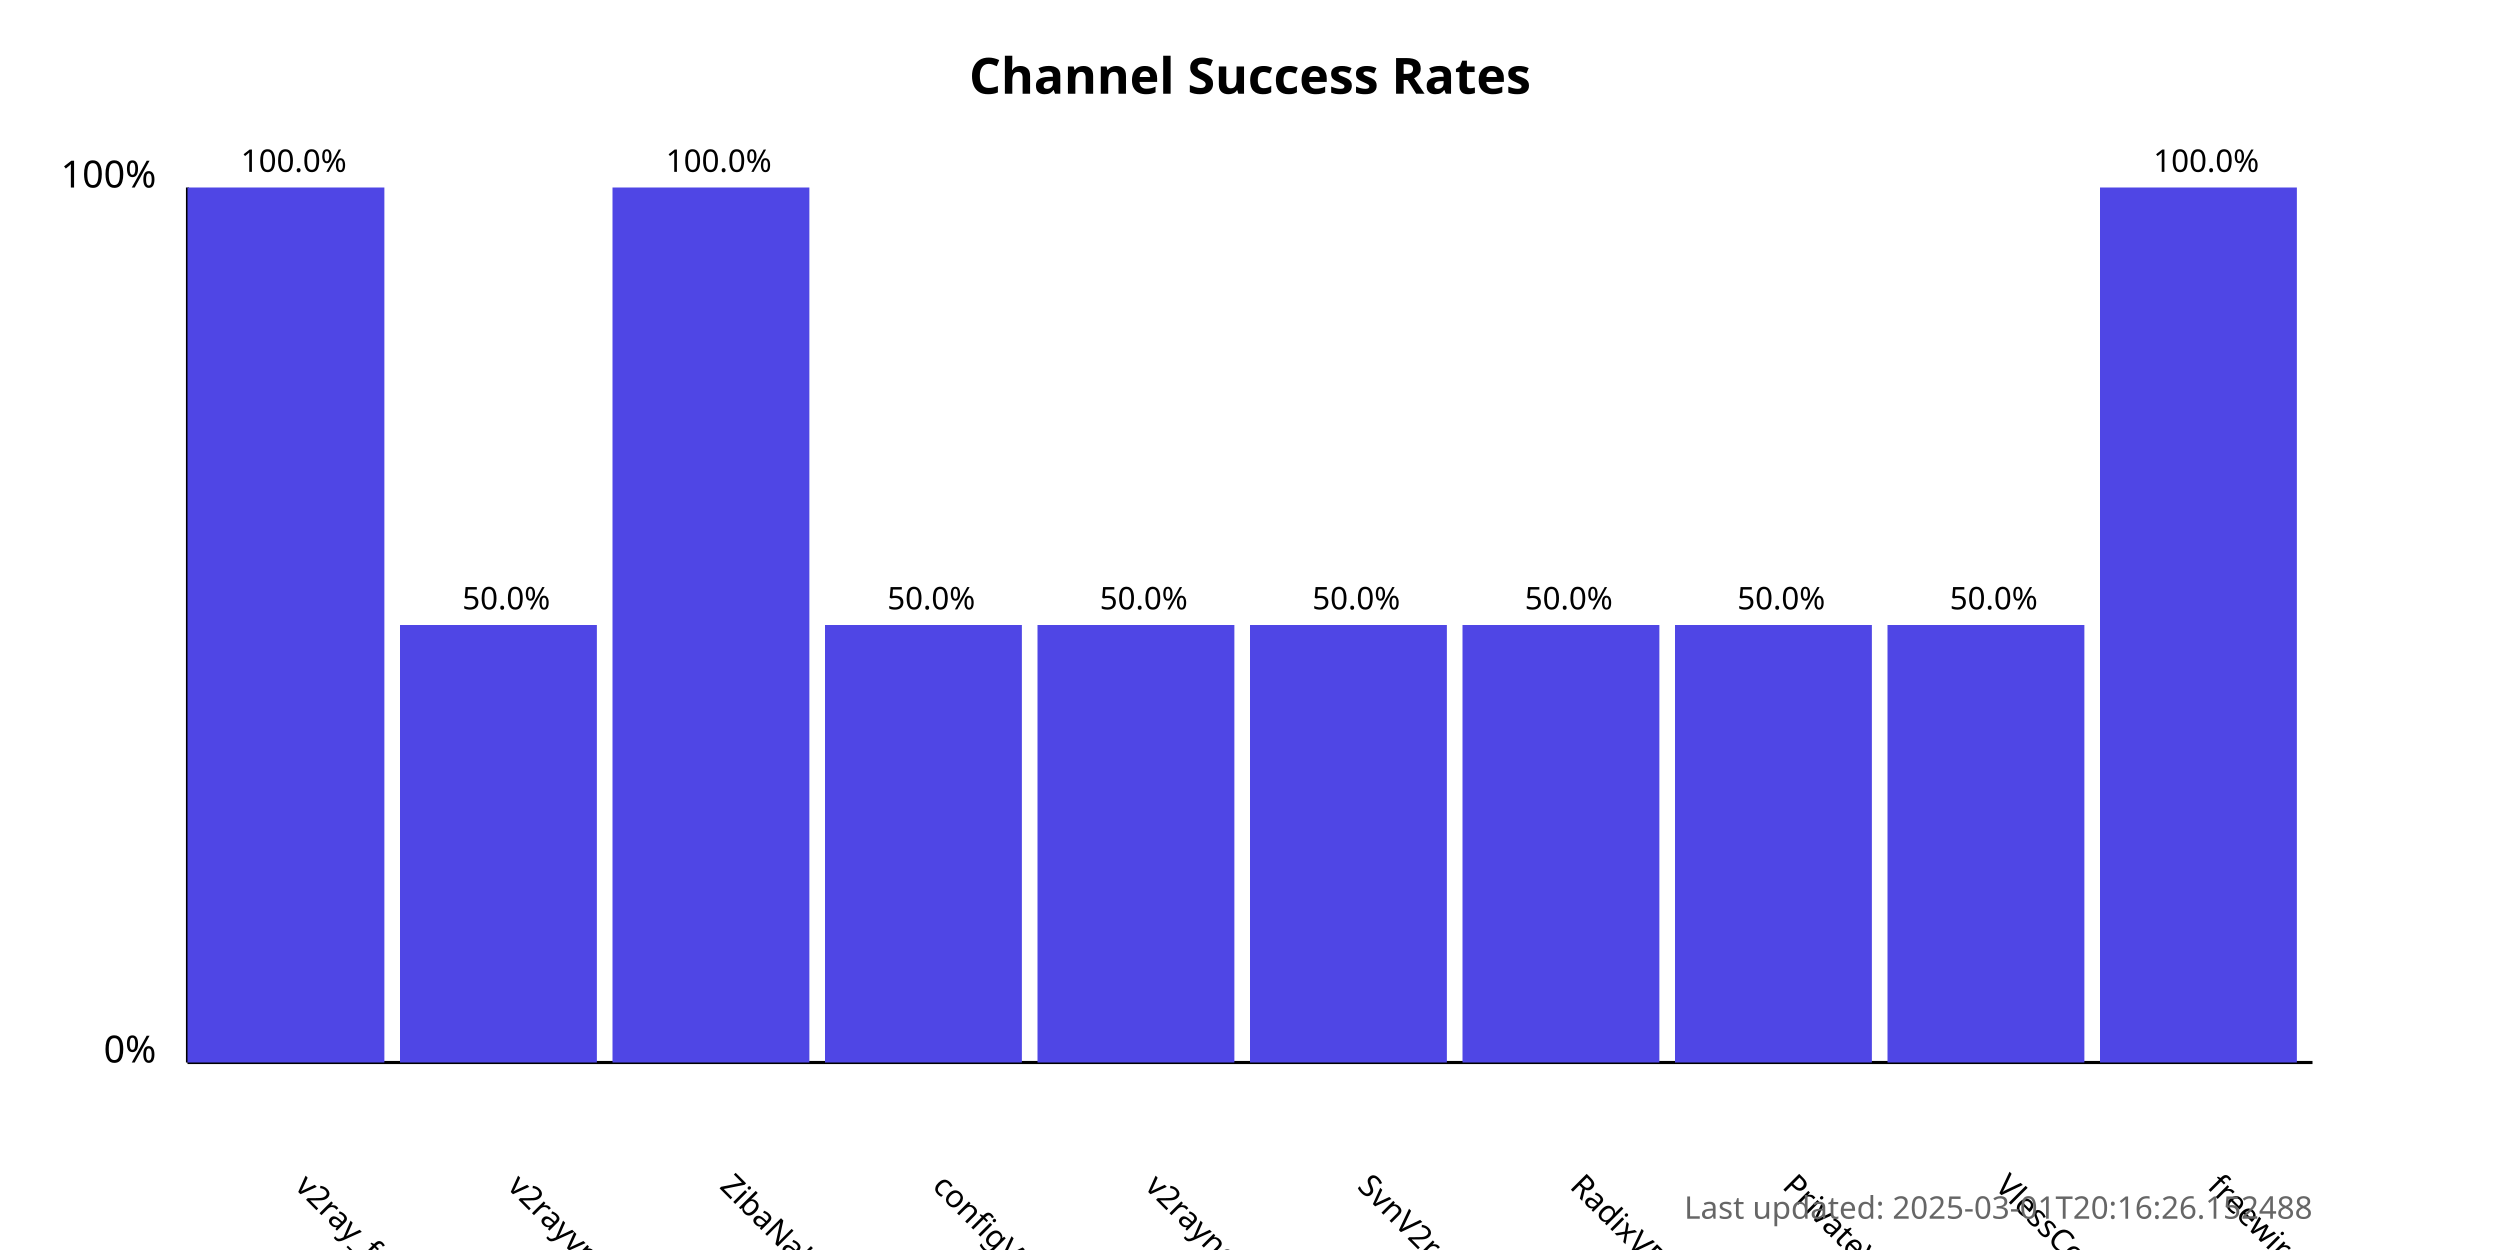
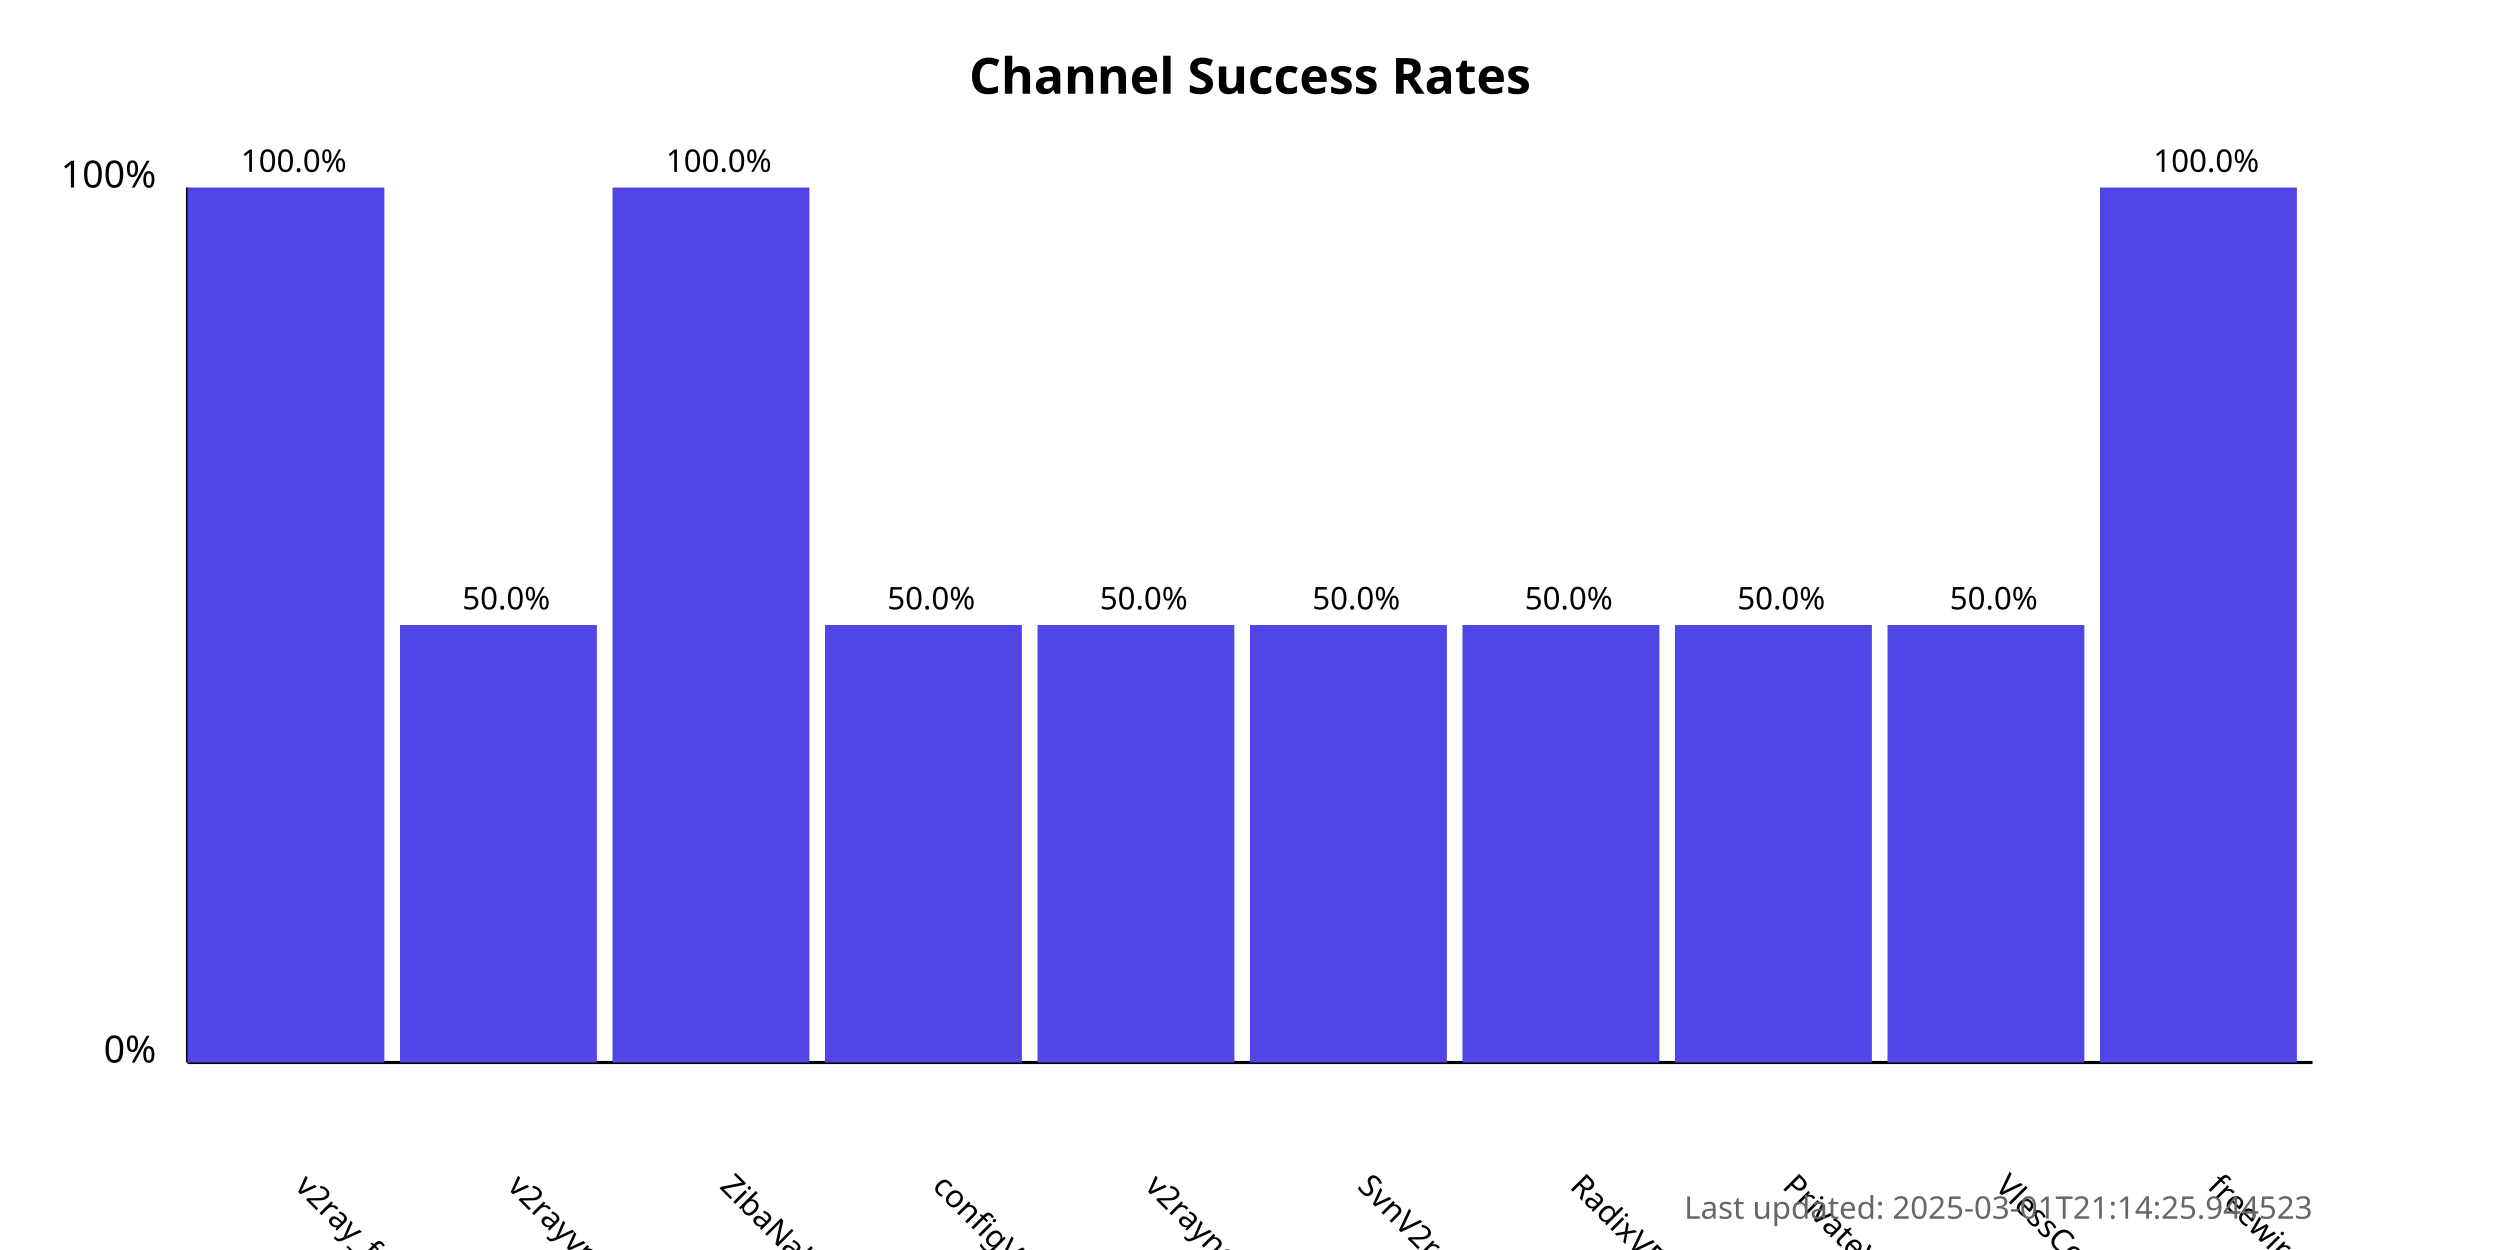
<svg xmlns="http://www.w3.org/2000/svg" width="800" height="400">
  <style>
            .chart-title { font: bold 16px sans-serif; }
            .axis-label { font: 12px sans-serif; }
            .tick-label { font: 10px sans-serif; }
            .bar { fill: #4f46e5; }
            .bar:hover { fill: #6366f1; }
            .timestamp { font: 10px sans-serif; fill: #666; }
        </style>
  <text x="400.0" y="30" text-anchor="middle" class="chart-title">
            Channel Success Rates
        </text>
  <line x1="60" y1="340" x2="60" y2="60" stroke="black" stroke-width="1" />
  <line x1="60" y1="340" x2="740" y2="340" stroke="black" stroke-width="1" />
  <text x="50" y="340" text-anchor="end" class="axis-label">0%</text>
  <text x="50" y="60" text-anchor="end" class="axis-label">100%</text>
  <g>
    <rect x="60" y="60.0" width="63.0" height="280.0" class="bar" />
    <text x="94.0" y="380" transform="rotate(45, 94.0, 380)" text-anchor="start" class="tick-label">
                v2ray_free_conf
            </text>
    <text x="94.0" y="55.0" text-anchor="middle" class="tick-label">
                100.0%
            </text>
  </g>
  <g>
    <rect x="128.0" y="200.0" width="63.0" height="140.0" class="bar" />
    <text x="162.0" y="380" transform="rotate(45, 162.0, 380)" text-anchor="start" class="tick-label">
                v2rayvpno
            </text>
    <text x="162.0" y="195.0" text-anchor="middle" class="tick-label">
                50.0%
            </text>
  </g>
  <g>
    <rect x="196.0" y="60.0" width="63.0" height="280.0" class="bar" />
    <text x="230.0" y="380" transform="rotate(45, 230.0, 380)" text-anchor="start" class="tick-label">
                ZibaNabz
            </text>
    <text x="230.0" y="55.0" text-anchor="middle" class="tick-label">
                100.0%
            </text>
  </g>
  <g>
    <rect x="264.0" y="200.0" width="63.0" height="140.0" class="bar" />
    <text x="298.0" y="380" transform="rotate(45, 298.0, 380)" text-anchor="start" class="tick-label">
                configV2rayForFree
            </text>
    <text x="298.0" y="195.0" text-anchor="middle" class="tick-label">
                50.0%
            </text>
  </g>
  <g>
    <rect x="332.0" y="200.0" width="63.0" height="140.0" class="bar" />
    <text x="366.0" y="380" transform="rotate(45, 366.0, 380)" text-anchor="start" class="tick-label">
                v2rayngvpn
            </text>
    <text x="366.0" y="195.0" text-anchor="middle" class="tick-label">
                50.0%
            </text>
  </g>
  <g>
    <rect x="400.0" y="200.0" width="63.0" height="140.0" class="bar" />
    <text x="434.0" y="380" transform="rotate(45, 434.0, 380)" text-anchor="start" class="tick-label">
                SvnV2ray
            </text>
    <text x="434.0" y="195.0" text-anchor="middle" class="tick-label">
                50.0%
            </text>
  </g>
  <g>
    <rect x="468.0" y="200.0" width="63.0" height="140.0" class="bar" />
    <text x="502.0" y="380" transform="rotate(45, 502.0, 380)" text-anchor="start" class="tick-label">
                RadixVPN
            </text>
    <text x="502.0" y="195.0" text-anchor="middle" class="tick-label">
                50.0%
            </text>
  </g>
  <g>
    <rect x="536.0" y="200.0" width="63.0" height="140.0" class="bar" />
    <text x="570.0" y="380" transform="rotate(45, 570.0, 380)" text-anchor="start" class="tick-label">
                PrivateVPNs
            </text>
    <text x="570.0" y="195.0" text-anchor="middle" class="tick-label">
                50.0%
            </text>
  </g>
  <g>
    <rect x="604.0" y="200.0" width="63.0" height="140.0" class="bar" />
    <text x="638.0" y="380" transform="rotate(45, 638.0, 380)" text-anchor="start" class="tick-label">
                VlessConfig
            </text>
    <text x="638.0" y="195.0" text-anchor="middle" class="tick-label">
                50.0%
            </text>
  </g>
  <g>
    <rect x="672.0" y="60.0" width="63.0" height="280.0" class="bar" />
    <text x="706.0" y="380" transform="rotate(45, 706.0, 380)" text-anchor="start" class="tick-label">
                freewireguard
            </text>
    <text x="706.0" y="55.0" text-anchor="middle" class="tick-label">
                100.0%
            </text>
  </g>
  <text x="740" y="390" text-anchor="end" class="timestamp">
-             Last updated: 2025-03-01T20:16:26.152488
+             Last updated: 2025-03-01T21:14:25.944523
        </text>
</svg>
